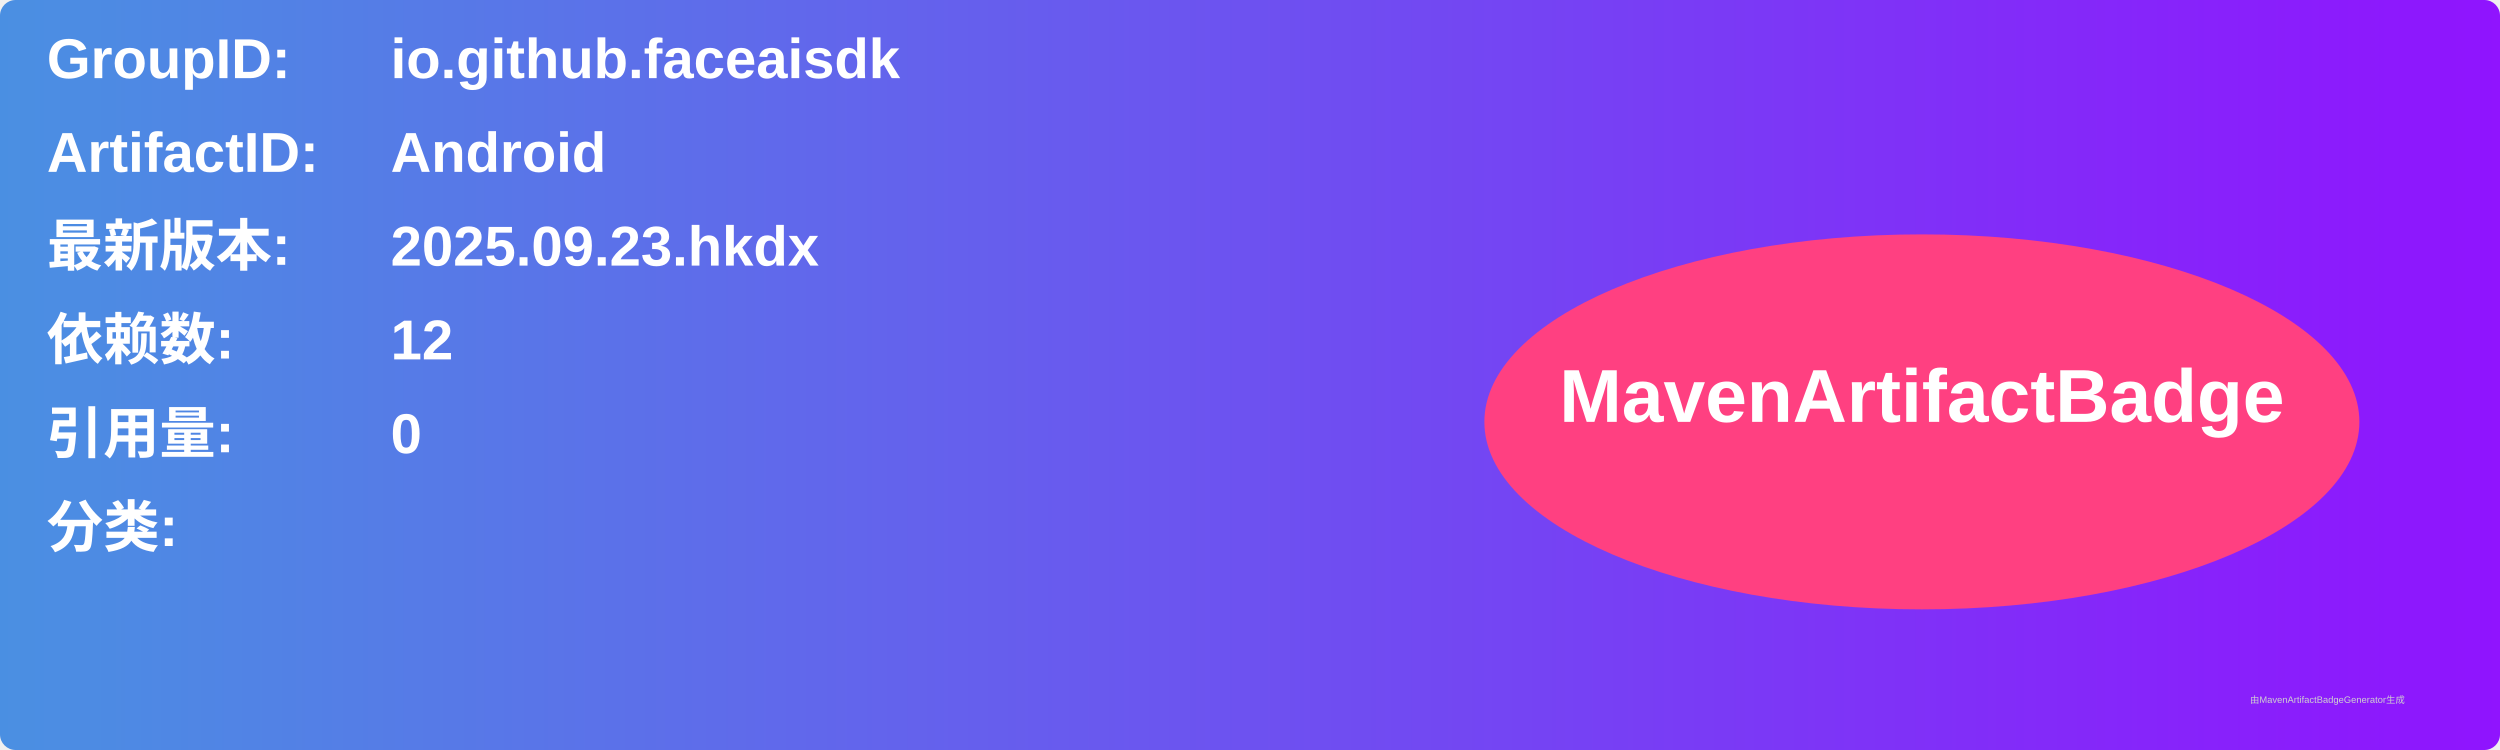
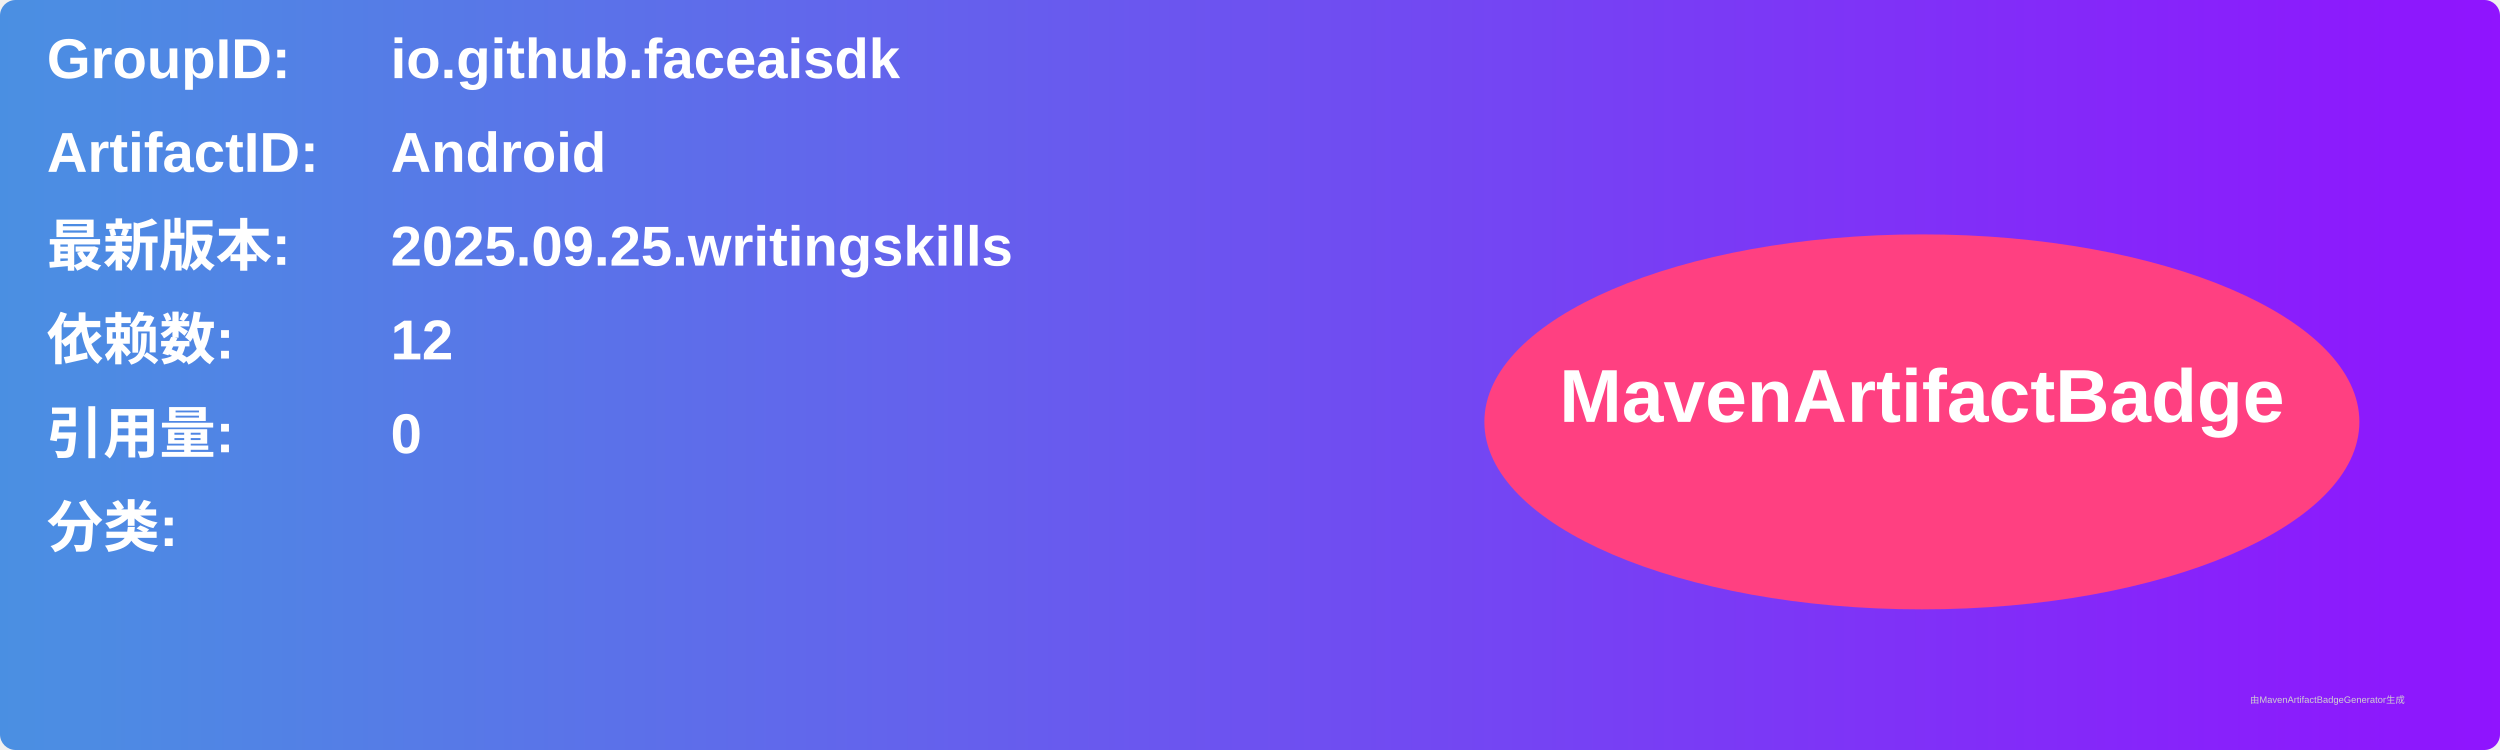
<svg xmlns="http://www.w3.org/2000/svg" width="800" height="240" viewBox="0 0 800 240">
  <linearGradient id="grad" x1="0%" y1="0%" x2="100%" y2="0%">
    <stop offset="0%" stop-color="#4a90e2" />
    <stop offset="100%" stop-color="#9013fe" />
  </linearGradient>
  <rect width="100%" height="100%" rx="5" ry="5" fill="url(#grad)" />
  <g transform="translate(15, 15)">
    <text x="0" y="10" font-family="Arial" font-size="18" fill="white" font-weight="bold" width="260">GroupID:</text>
    <text x="110" y="10" font-family="Arial" font-size="18" fill="white" font-weight="bold" width="460">io.github.faceaisdk</text>
    <text x="0" y="40" font-family="Arial" font-size="18" fill="white" font-weight="bold" width="260">ArtifactID:</text>
    <text x="110" y="40" font-family="Arial" font-size="18" fill="white" font-weight="bold" width="460">Android</text>
    <text x="0" y="70" font-family="Arial" font-size="18" fill="white" font-weight="bold">最新版本:</text>
    <text x="110" y="70" font-family="Arial" font-size="18" fill="white" font-weight="bold">
-       <tspan font-weight="bold">2025.09.23.hkdx</tspan>
+       <tspan font-weight="bold">2025.09.25.writingskills</tspan>
    </text>
    <text x="0" y="100" font-family="Arial" font-size="18" fill="white" font-weight="bold">依赖数: </text>
    <text x="110" y="100" font-family="Arial" font-size="18" fill="white">
      <tspan font-weight="bold">12</tspan>
    </text>
    <text x="0" y="130" font-family="Arial" font-size="18" fill="white" font-weight="bold">引用量: </text>
    <text x="110" y="130" font-family="Arial" font-size="18" fill="white">
      <tspan font-weight="bold">0</tspan>
    </text>
    <text x="0" y="160" font-family="Arial" font-size="18" fill="white" font-weight="bold">分类:</text>
    <text x="10" y="190" font-family="Arial" font-size="10" fill="white">
      <tspan font-weight="bold" />
    </text>
    <ellipse cx="600" cy="120" rx="140" ry="60" fill="#ff4081" />
    <text x="600" y="120" text-anchor="middle" font-family="Arial" font-size="24" fill="white" font-weight="bold">MavenArtifactBadge</text>
  </g>
  <text x="720" y="225" font-family="Arial" font-size="3" fill="#d0d0d0">由MavenArtifactBadgeGenerator生成</text>
</svg>
